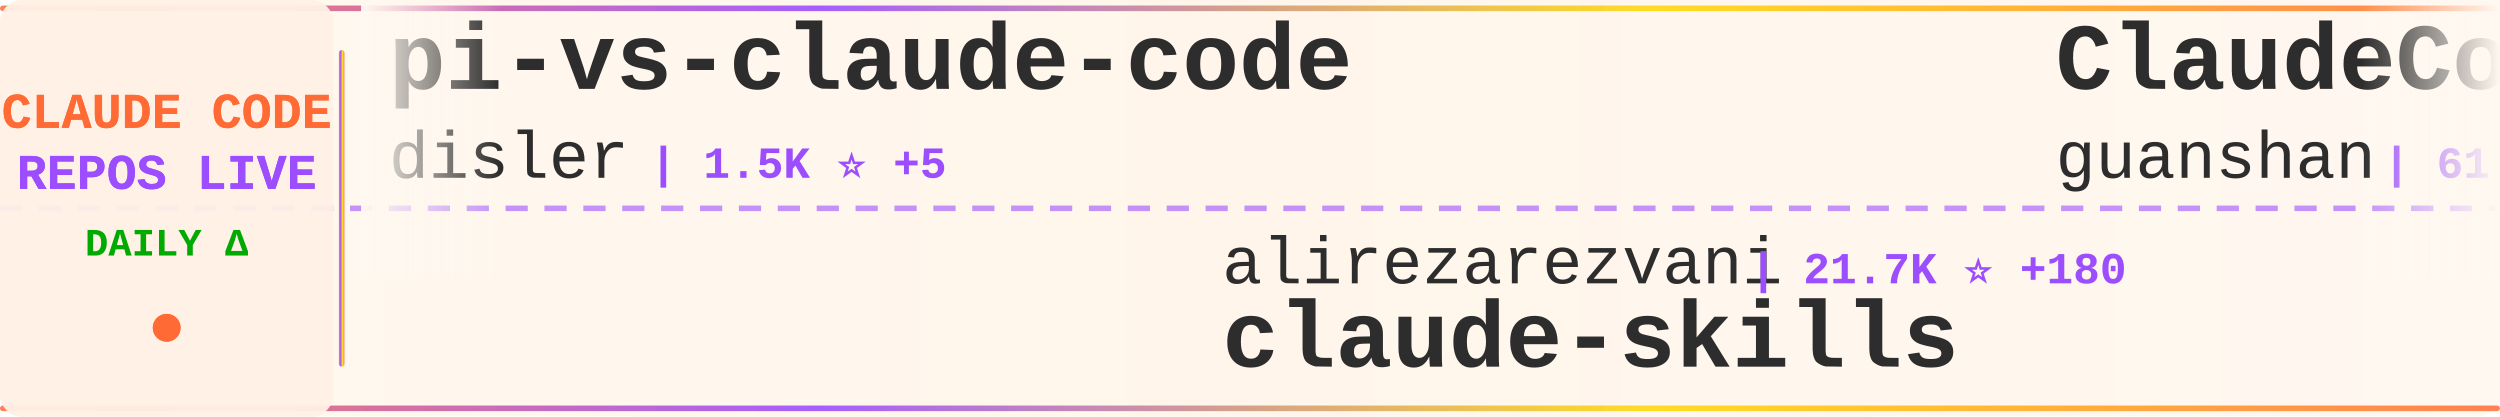
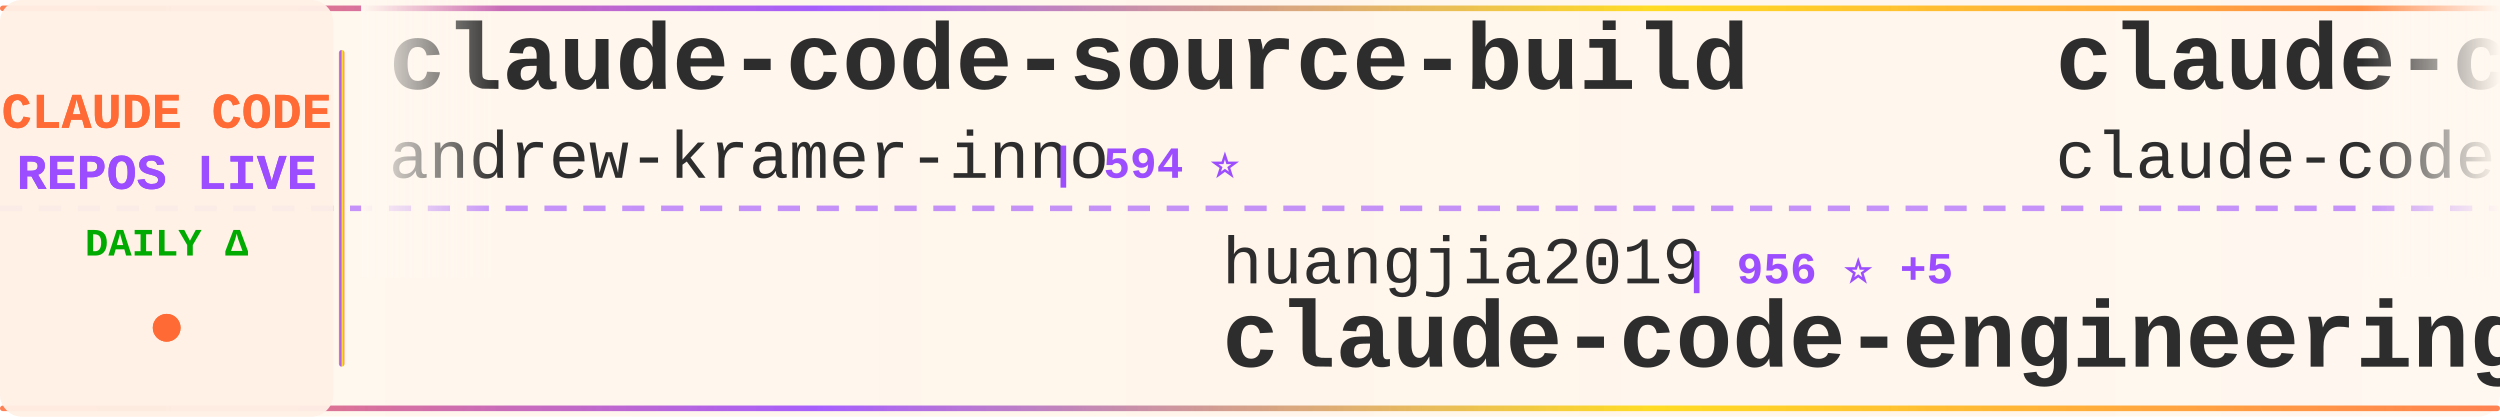
<svg xmlns="http://www.w3.org/2000/svg" width="900" height="150">
  <defs>
    <linearGradient id="tickerBg" x1="0%" y1="0%" x2="100%" y2="0%">
      <stop offset="0%" style="stop-color:#fff8f0;stop-opacity:0.98" />
      <stop offset="50%" style="stop-color:#fff5eb;stop-opacity:1" />
      <stop offset="100%" style="stop-color:#fff8f0;stop-opacity:0.98" />
    </linearGradient>
    <linearGradient id="borderGrad" x1="0%" y1="0%" x2="100%" y2="0%">
      <stop offset="0%" style="stop-color:#FF6B35;stop-opacity:0.85">
        <animate attributeName="stop-opacity" values="0.85;1;0.85" dur="2s" repeatCount="indefinite" />
      </stop>
      <stop offset="33%" style="stop-color:#9C4EFF;stop-opacity:0.9">
        <animate attributeName="stop-opacity" values="0.9;1;0.9" dur="2.2s" repeatCount="indefinite" />
      </stop>
      <stop offset="66%" style="stop-color:#FFD700;stop-opacity:0.85">
        <animate attributeName="stop-opacity" values="0.85;1;0.85" dur="1.8s" repeatCount="indefinite" />
      </stop>
      <stop offset="100%" style="stop-color:#FF6B35;stop-opacity:0.85">
        <animate attributeName="stop-opacity" values="0.85;1;0.85" dur="2s" repeatCount="indefinite" />
      </stop>
    </linearGradient>
    <filter id="textGlow">
      <feGaussianBlur stdDeviation="0.15" result="coloredBlur" />
      <feMerge>
        <feMergeNode in="coloredBlur" />
        <feMergeNode in="SourceGraphic" />
      </feMerge>
    </filter>
    <filter id="metricGlow">
      <feGaussianBlur stdDeviation="0.2" result="coloredBlur" />
      <feMerge>
        <feMergeNode in="coloredBlur" />
        <feMergeNode in="SourceGraphic" />
      </feMerge>
    </filter>
    <linearGradient id="leftFade" x1="0%" y1="0%" x2="100%" y2="0%">
      <stop offset="0%" style="stop-color:#fff8f0;stop-opacity:1" />
      <stop offset="100%" style="stop-color:#fff8f0;stop-opacity:0" />
    </linearGradient>
    <linearGradient id="rightFade" x1="0%" y1="0%" x2="100%" y2="0%">
      <stop offset="0%" style="stop-color:#fff8f0;stop-opacity:0" />
      <stop offset="100%" style="stop-color:#fff8f0;stop-opacity:1" />
    </linearGradient>
  </defs>
  <rect width="900" height="150" fill="url(#tickerBg)" rx="8" />
  <rect x="0" y="2" width="900" height="2" fill="url(#borderGrad)" rx="1" />
  <rect x="0" y="146" width="900" height="2" fill="url(#borderGrad)" rx="1" />
  <line x1="0" y1="75" x2="900" y2="75" stroke="#9C4EFF" stroke-width="2" stroke-dasharray="8 6" opacity="0.6" />
  <rect x="0" y="0" width="120" height="150" fill="#fff0e6" opacity="0.95" rx="8" />
  <text x="60" y="46" font-family="'Courier New', monospace" font-size="18" font-weight="bold" fill="#FF6B35" text-anchor="middle" filter="url(#textGlow)">
    CLAUDE CODE
  </text>
  <text x="60" y="68" font-family="'Courier New', monospace" font-size="18" font-weight="bold" fill="#9C4EFF" text-anchor="middle" filter="url(#textGlow)">
    REPOS LIVE
  </text>
  <text x="60" y="92" font-family="'Courier New', monospace" font-size="14" font-weight="bold" fill="#00aa00" text-anchor="middle">
    DAILY Δ
  </text>
  <circle cx="60" cy="118" r="5" fill="#FF6B35" filter="url(#metricGlow)">
    <animate attributeName="r" values="4;6;4" dur="1.5s" repeatCount="indefinite" />
    <animate attributeName="opacity" values="0.6;1;0.6" dur="1.5s" repeatCount="indefinite" />
  </circle>
  <rect x="122" y="18" width="2" height="114" fill="url(#borderGrad)" rx="1" />
  <clipPath id="tickerClip">
    <rect x="130" y="0" width="770" height="150" />
  </clipPath>
  <g clip-path="url(#tickerClip)">
    <g id="tickerItems">
      <animateTransform attributeName="transform" attributeType="XML" type="translate" from="0 0" to="-3000 0" dur="54s" repeatCount="indefinite" />
      <g transform="translate(0, 0)">
-         <text x="140" y="32" font-family="'Courier New', monospace" font-size="34" font-weight="bold" fill="#2d2d2d">pi-vs-claude-code</text>
-         <text x="140" y="64" font-family="'Courier New', monospace" font-size="24" font-weight="normal" fill="#2d2d2d" opacity="1.0">disler</text>
-         <text x="234" y="64" font-family="'Courier New', monospace" font-size="16" font-weight="bold" fill="#9C4EFF"> | 1.5K ⭐ +5</text>
+         <text x="140" y="32" font-family="'Courier New', monospace" font-size="34" font-weight="bold" fill="#2d2d2d">claude-code-source-build</text>
+         <text x="140" y="64" font-family="'Courier New', monospace" font-size="24" font-weight="normal" fill="#2d2d2d" opacity="1.0">andrew-kramer-inno</text>
+         <text x="378" y="64" font-family="'Courier New', monospace" font-size="16" font-weight="bold" fill="#9C4EFF"> | 594 ⭐</text>
      </g>
      <g transform="translate(300, 0)">
-         <text x="140" y="102" font-family="'Courier New', monospace" font-size="24" font-weight="normal" fill="#2d2d2d" opacity="1.0">alirezarezvani</text>
-         <text x="330" y="102" font-family="'Courier New', monospace" font-size="16" font-weight="bold" fill="#9C4EFF"> | 21.7K ⭐ +180</text>
-         <text x="140" y="132" font-family="'Courier New', monospace" font-size="34" font-weight="bold" fill="#2d2d2d">claude-skills</text>
+         <text x="140" y="102" font-family="'Courier New', monospace" font-size="24" font-weight="normal" fill="#2d2d2d" opacity="1.0">huangjia2019</text>
+         <text x="306" y="102" font-family="'Courier New', monospace" font-size="16" font-weight="bold" fill="#9C4EFF"> | 956 ⭐ +5</text>
+         <text x="140" y="132" font-family="'Courier New', monospace" font-size="34" font-weight="bold" fill="#2d2d2d">claude-code-engineering</text>
      </g>
      <g transform="translate(600, 0)">
-         <text x="140" y="32" font-family="'Courier New', monospace" font-size="34" font-weight="bold" fill="#2d2d2d">ClaudeCode</text>
-         <text x="140" y="64" font-family="'Courier New', monospace" font-size="24" font-weight="normal" fill="#2d2d2d" opacity="1.0">guanshan</text>
-         <text x="258" y="64" font-family="'Courier New', monospace" font-size="16" font-weight="bold" fill="#9C4EFF"> | 61 ⭐</text>
+         <text x="140" y="32" font-family="'Courier New', monospace" font-size="34" font-weight="bold" fill="#2d2d2d">claude-code</text>
+         <text x="140" y="64" font-family="'Courier New', monospace" font-size="24" font-weight="normal" fill="#2d2d2d" opacity="1.0">claude-code-best</text>
+         <text x="354" y="64" font-family="'Courier New', monospace" font-size="16" font-weight="bold" fill="#9C4EFF"> | 21.0K ⭐ +47</text>
      </g>
      <g transform="translate(900, 0)">
-         <text x="140" y="102" font-family="'Courier New', monospace" font-size="24" font-weight="normal" fill="#2d2d2d" opacity="1.0">luyao618</text>
-         <text x="258" y="102" font-family="'Courier New', monospace" font-size="16" font-weight="bold" fill="#9C4EFF"> | 1.6K ⭐ +1</text>
-         <text x="140" y="132" font-family="'Courier New', monospace" font-size="34" font-weight="bold" fill="#2d2d2d">Claude-Code-Source-Study</text>
+         <text x="140" y="102" font-family="'Courier New', monospace" font-size="24" font-weight="normal" fill="#2d2d2d" opacity="1.0">multica-ai</text>
+         <text x="282" y="102" font-family="'Courier New', monospace" font-size="16" font-weight="bold" fill="#9C4EFF"> | 189.5K ⭐ +470</text>
+         <text x="140" y="132" font-family="'Courier New', monospace" font-size="34" font-weight="bold" fill="#2d2d2d">andrej-karpathy-skills</text>
      </g>
      <g transform="translate(1200, 0)">
-         <text x="140" y="32" font-family="'Courier New', monospace" font-size="34" font-weight="bold" fill="#2d2d2d">claude-code-source</text>
-         <text x="140" y="64" font-family="'Courier New', monospace" font-size="24" font-weight="normal" fill="#2d2d2d" opacity="1.0">AprilNEA</text>
-         <text x="258" y="64" font-family="'Courier New', monospace" font-size="16" font-weight="bold" fill="#9C4EFF"> | 388 ⭐</text>
+         <text x="140" y="32" font-family="'Courier New', monospace" font-size="34" font-weight="bold" fill="#2d2d2d">Auto-claude-code-researc...</text>
+         <text x="140" y="64" font-family="'Courier New', monospace" font-size="24" font-weight="normal" fill="#2d2d2d" opacity="1.0">wanshuiyin</text>
+         <text x="282" y="64" font-family="'Courier New', monospace" font-size="16" font-weight="bold" fill="#9C4EFF"> | 13.2K ⭐ +45</text>
      </g>
      <g transform="translate(1500, 0)">
-         <text x="140" y="102" font-family="'Courier New', monospace" font-size="24" font-weight="normal" fill="#2d2d2d" opacity="1.0">shanraisshan</text>
-         <text x="306" y="102" font-family="'Courier New', monospace" font-size="16" font-weight="bold" fill="#9C4EFF"> | 62.3K ⭐ +112</text>
-         <text x="140" y="132" font-family="'Courier New', monospace" font-size="34" font-weight="bold" fill="#2d2d2d">claude-code-best-practic...</text>
+         <text x="140" y="102" font-family="'Courier New', monospace" font-size="24" font-weight="normal" fill="#2d2d2d" opacity="1.0">https-deeplearning-ai</text>
+         <text x="414" y="102" font-family="'Courier New', monospace" font-size="16" font-weight="bold" fill="#9C4EFF"> | 534 ⭐ +1</text>
+         <text x="140" y="132" font-family="'Courier New', monospace" font-size="34" font-weight="bold" fill="#2d2d2d">sc-claude-code-files</text>
      </g>
      <g transform="translate(1800, 0)">
-         <text x="140" y="32" font-family="'Courier New', monospace" font-size="34" font-weight="bold" fill="#2d2d2d">learn-claude-code</text>
-         <text x="140" y="64" font-family="'Courier New', monospace" font-size="24" font-weight="normal" fill="#2d2d2d" opacity="1.0">shareAI-lab</text>
-         <text x="294" y="64" font-family="'Courier New', monospace" font-size="16" font-weight="bold" fill="#9C4EFF"> | 70.3K ⭐ +141</text>
+         <text x="140" y="32" font-family="'Courier New', monospace" font-size="34" font-weight="bold" fill="#2d2d2d">arcads-claude-code</text>
+         <text x="140" y="64" font-family="'Courier New', monospace" font-size="24" font-weight="normal" fill="#2d2d2d" opacity="1.0">krusemediallc</text>
+         <text x="318" y="64" font-family="'Courier New', monospace" font-size="16" font-weight="bold" fill="#9C4EFF"> | 984 ⭐ +6</text>
      </g>
      <g transform="translate(2100, 0)">
-         <text x="140" y="102" font-family="'Courier New', monospace" font-size="24" font-weight="normal" fill="#2d2d2d" opacity="1.0">lorryjovens-hub</text>
-         <text x="342" y="102" font-family="'Courier New', monospace" font-size="16" font-weight="bold" fill="#9C4EFF"> | 1.7K ⭐ +1</text>
-         <text x="140" y="132" font-family="'Courier New', monospace" font-size="34" font-weight="bold" fill="#2d2d2d">claude-code-rust</text>
+         <text x="140" y="102" font-family="'Courier New', monospace" font-size="24" font-weight="normal" fill="#2d2d2d" opacity="1.0">tanbiralam</text>
+         <text x="282" y="102" font-family="'Courier New', monospace" font-size="16" font-weight="bold" fill="#9C4EFF"> | 2.0K ⭐ +5</text>
+         <text x="140" y="132" font-family="'Courier New', monospace" font-size="34" font-weight="bold" fill="#2d2d2d">claude-code</text>
      </g>
      <g transform="translate(2400, 0)">
-         <text x="140" y="32" font-family="'Courier New', monospace" font-size="34" font-weight="bold" fill="#2d2d2d">claude-coder</text>
-         <text x="140" y="64" font-family="'Courier New', monospace" font-size="24" font-weight="normal" fill="#2d2d2d" opacity="1.0">kodu-ai</text>
-         <text x="246" y="64" font-family="'Courier New', monospace" font-size="16" font-weight="bold" fill="#9C4EFF"> | 5.3K ⭐</text>
+         <text x="140" y="32" font-family="'Courier New', monospace" font-size="34" font-weight="bold" fill="#2d2d2d">claude-code-templates</text>
+         <text x="140" y="64" font-family="'Courier New', monospace" font-size="24" font-weight="normal" fill="#2d2d2d" opacity="1.0">davila7</text>
+         <text x="246" y="64" font-family="'Courier New', monospace" font-size="16" font-weight="bold" fill="#9C4EFF"> | 28.5K ⭐ +28</text>
      </g>
      <g transform="translate(2700, 0)">
-         <text x="140" y="102" font-family="'Courier New', monospace" font-size="24" font-weight="normal" fill="#2d2d2d" opacity="1.0">anthropics</text>
-         <text x="282" y="102" font-family="'Courier New', monospace" font-size="16" font-weight="bold" fill="#9C4EFF"> | 5.5K ⭐ +11</text>
-         <text x="140" y="132" font-family="'Courier New', monospace" font-size="34" font-weight="bold" fill="#2d2d2d">claude-code-security-rev...</text>
+         <text x="140" y="102" font-family="'Courier New', monospace" font-size="24" font-weight="normal" fill="#2d2d2d" opacity="1.0">alex000kim</text>
+         <text x="282" y="102" font-family="'Courier New', monospace" font-size="16" font-weight="bold" fill="#9C4EFF"> | 231 ⭐</text>
+         <text x="140" y="132" font-family="'Courier New', monospace" font-size="34" font-weight="bold" fill="#2d2d2d">claude-code</text>
      </g>
      <g transform="translate(3000, 0)">
-         <text x="140" y="32" font-family="'Courier New', monospace" font-size="34" font-weight="bold" fill="#2d2d2d">pi-vs-claude-code</text>
-         <text x="140" y="64" font-family="'Courier New', monospace" font-size="24" font-weight="normal" fill="#2d2d2d" opacity="1.0">disler</text>
-         <text x="234" y="64" font-family="'Courier New', monospace" font-size="16" font-weight="bold" fill="#9C4EFF"> | 1.5K ⭐ +5</text>
+         <text x="140" y="32" font-family="'Courier New', monospace" font-size="34" font-weight="bold" fill="#2d2d2d">claude-code-source-build</text>
+         <text x="140" y="64" font-family="'Courier New', monospace" font-size="24" font-weight="normal" fill="#2d2d2d" opacity="1.0">andrew-kramer-inno</text>
+         <text x="378" y="64" font-family="'Courier New', monospace" font-size="16" font-weight="bold" fill="#9C4EFF"> | 594 ⭐</text>
      </g>
      <g transform="translate(3300, 0)">
-         <text x="140" y="102" font-family="'Courier New', monospace" font-size="24" font-weight="normal" fill="#2d2d2d" opacity="1.0">alirezarezvani</text>
-         <text x="330" y="102" font-family="'Courier New', monospace" font-size="16" font-weight="bold" fill="#9C4EFF"> | 21.7K ⭐ +180</text>
-         <text x="140" y="132" font-family="'Courier New', monospace" font-size="34" font-weight="bold" fill="#2d2d2d">claude-skills</text>
+         <text x="140" y="102" font-family="'Courier New', monospace" font-size="24" font-weight="normal" fill="#2d2d2d" opacity="1.0">huangjia2019</text>
+         <text x="306" y="102" font-family="'Courier New', monospace" font-size="16" font-weight="bold" fill="#9C4EFF"> | 956 ⭐ +5</text>
+         <text x="140" y="132" font-family="'Courier New', monospace" font-size="34" font-weight="bold" fill="#2d2d2d">claude-code-engineering</text>
      </g>
      <g transform="translate(3600, 0)">
-         <text x="140" y="32" font-family="'Courier New', monospace" font-size="34" font-weight="bold" fill="#2d2d2d">ClaudeCode</text>
-         <text x="140" y="64" font-family="'Courier New', monospace" font-size="24" font-weight="normal" fill="#2d2d2d" opacity="1.0">guanshan</text>
-         <text x="258" y="64" font-family="'Courier New', monospace" font-size="16" font-weight="bold" fill="#9C4EFF"> | 61 ⭐</text>
+         <text x="140" y="32" font-family="'Courier New', monospace" font-size="34" font-weight="bold" fill="#2d2d2d">claude-code</text>
+         <text x="140" y="64" font-family="'Courier New', monospace" font-size="24" font-weight="normal" fill="#2d2d2d" opacity="1.0">claude-code-best</text>
+         <text x="354" y="64" font-family="'Courier New', monospace" font-size="16" font-weight="bold" fill="#9C4EFF"> | 21.0K ⭐ +47</text>
      </g>
      <g transform="translate(3900, 0)">
-         <text x="140" y="102" font-family="'Courier New', monospace" font-size="24" font-weight="normal" fill="#2d2d2d" opacity="1.0">luyao618</text>
-         <text x="258" y="102" font-family="'Courier New', monospace" font-size="16" font-weight="bold" fill="#9C4EFF"> | 1.6K ⭐ +1</text>
-         <text x="140" y="132" font-family="'Courier New', monospace" font-size="34" font-weight="bold" fill="#2d2d2d">Claude-Code-Source-Study</text>
+         <text x="140" y="102" font-family="'Courier New', monospace" font-size="24" font-weight="normal" fill="#2d2d2d" opacity="1.0">multica-ai</text>
+         <text x="282" y="102" font-family="'Courier New', monospace" font-size="16" font-weight="bold" fill="#9C4EFF"> | 189.5K ⭐ +470</text>
+         <text x="140" y="132" font-family="'Courier New', monospace" font-size="34" font-weight="bold" fill="#2d2d2d">andrej-karpathy-skills</text>
      </g>
    </g>
  </g>
  <rect x="130" y="0" width="50" height="100" fill="url(#leftFade)" />
  <rect x="850" y="0" width="50" height="100" fill="url(#rightFade)" />
</svg>
